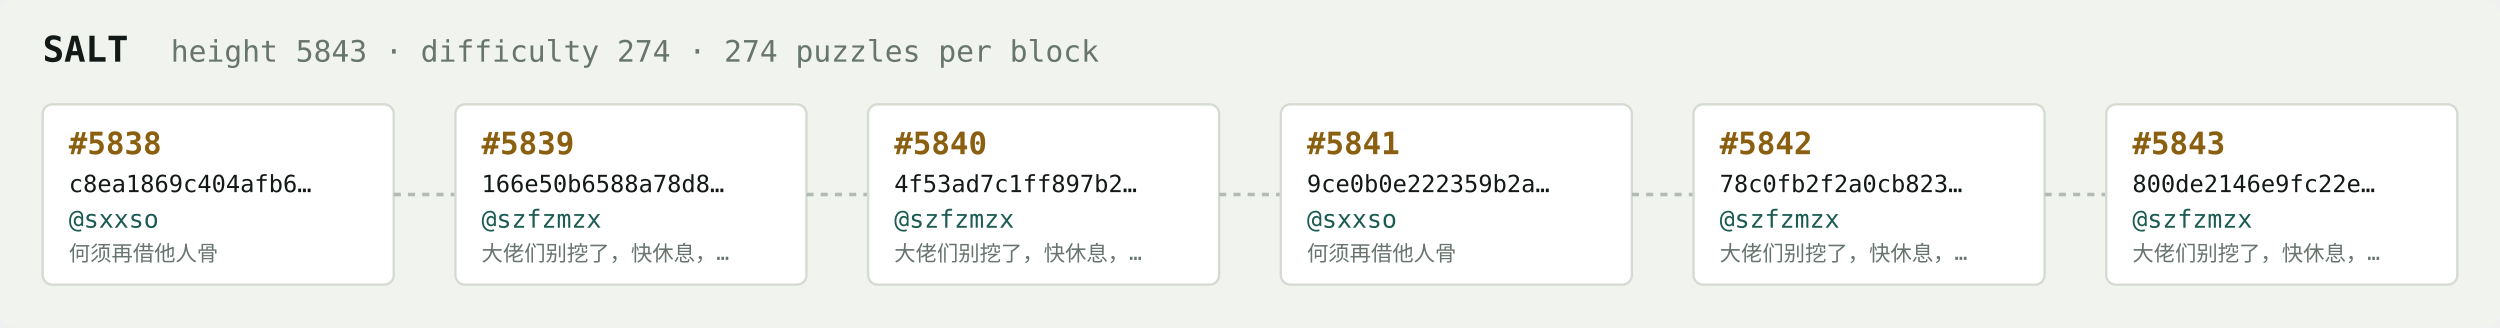
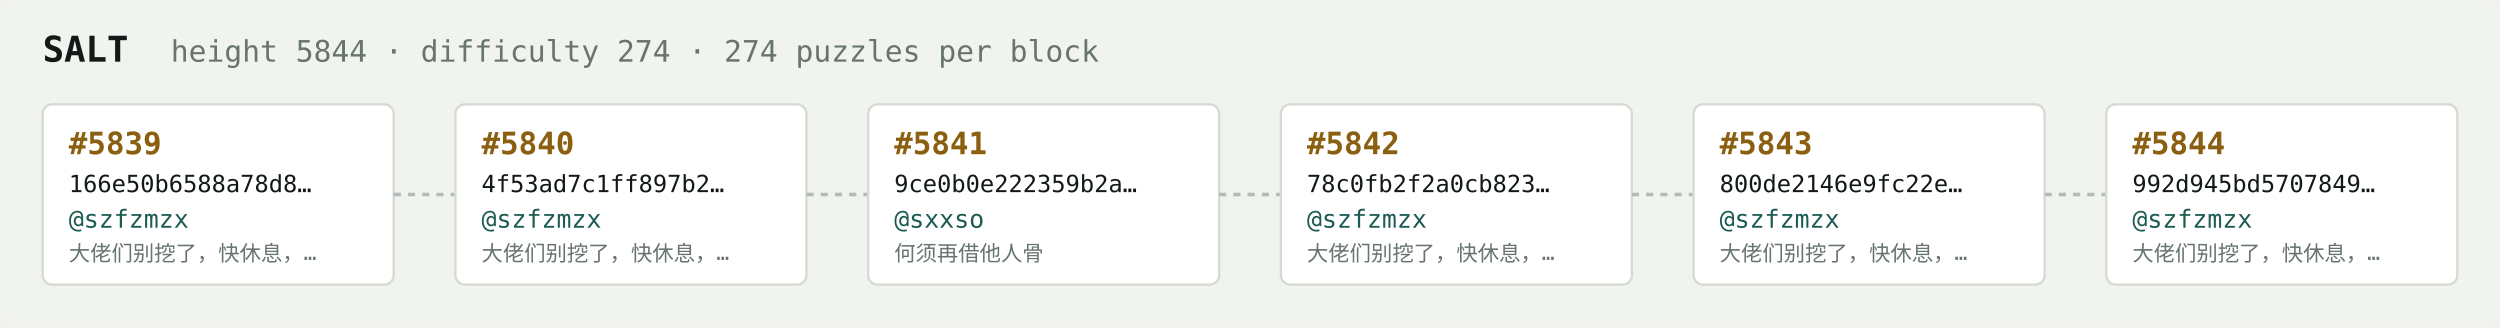
<svg xmlns="http://www.w3.org/2000/svg" width="1054" height="138" viewBox="0 0 1054 138" font-family="ui-monospace,SFMono-Regular,Menlo,monospace">
  <rect fill="#f1f3ef" width="1054" height="138" rx="6" />
  <text x="18" y="26" fill="#121916" font-size="15" font-weight="700">SALT</text>
-   <text x="72" y="26" fill="#68746e" font-size="12.5">height 5843 · difficulty 274 · 274 puzzles per block</text>
+   <text x="72" y="26" fill="#68746e" font-size="12.5">height 5844 · difficulty 274 · 274 puzzles per block</text>
  <rect x="18" y="44" width="148" height="76" rx="4" fill="#ffffff" stroke="#d5dbd2" stroke-width="1" />
-   <text x="29" y="65" fill="#8a5f10" font-size="13" font-weight="700">#5838</text>
-   <text x="29" y="81" fill="#121916" font-size="10">c8ea1869c404afb6…</text>
-   <text x="29" y="96" fill="#1c5b52" font-size="10.5">@sxxso</text>
-   <text x="29" y="110" fill="#68746e" font-size="9">何须再借他人骨</text>
+   <text x="29" y="65" fill="#8a5f10" font-size="13" font-weight="700">#5839</text>
+   <text x="29" y="81" fill="#121916" font-size="10">166e50b6588a78d8…</text>
+   <text x="29" y="96" fill="#1c5b52" font-size="10.5">@szfzmzx</text>
+   <text x="29" y="110" fill="#68746e" font-size="9">大佬们别挖了，快休息，…</text>
  <line x1="166" y1="82.0" x2="192" y2="82.0" stroke="#b3bcb4" stroke-width="1.5" stroke-dasharray="3 3" />
  <rect x="192" y="44" width="148" height="76" rx="4" fill="#ffffff" stroke="#d5dbd2" stroke-width="1" />
-   <text x="203" y="65" fill="#8a5f10" font-size="13" font-weight="700">#5839</text>
-   <text x="203" y="81" fill="#121916" font-size="10">166e50b6588a78d8…</text>
+   <text x="203" y="65" fill="#8a5f10" font-size="13" font-weight="700">#5840</text>
+   <text x="203" y="81" fill="#121916" font-size="10">4f53ad7c1ff897b2…</text>
  <text x="203" y="96" fill="#1c5b52" font-size="10.5">@szfzmzx</text>
  <text x="203" y="110" fill="#68746e" font-size="9">大佬们别挖了，快休息，…</text>
  <line x1="340" y1="82.0" x2="366" y2="82.0" stroke="#b3bcb4" stroke-width="1.5" stroke-dasharray="3 3" />
  <rect x="366" y="44" width="148" height="76" rx="4" fill="#ffffff" stroke="#d5dbd2" stroke-width="1" />
-   <text x="377" y="65" fill="#8a5f10" font-size="13" font-weight="700">#5840</text>
-   <text x="377" y="81" fill="#121916" font-size="10">4f53ad7c1ff897b2…</text>
-   <text x="377" y="96" fill="#1c5b52" font-size="10.5">@szfzmzx</text>
-   <text x="377" y="110" fill="#68746e" font-size="9">大佬们别挖了，快休息，…</text>
+   <text x="377" y="65" fill="#8a5f10" font-size="13" font-weight="700">#5841</text>
+   <text x="377" y="81" fill="#121916" font-size="10">9ce0b0e222359b2a…</text>
+   <text x="377" y="96" fill="#1c5b52" font-size="10.5">@sxxso</text>
+   <text x="377" y="110" fill="#68746e" font-size="9">何须再借他人骨</text>
  <line x1="514" y1="82.0" x2="540" y2="82.0" stroke="#b3bcb4" stroke-width="1.5" stroke-dasharray="3 3" />
  <rect x="540" y="44" width="148" height="76" rx="4" fill="#ffffff" stroke="#d5dbd2" stroke-width="1" />
-   <text x="551" y="65" fill="#8a5f10" font-size="13" font-weight="700">#5841</text>
-   <text x="551" y="81" fill="#121916" font-size="10">9ce0b0e222359b2a…</text>
-   <text x="551" y="96" fill="#1c5b52" font-size="10.5">@sxxso</text>
-   <text x="551" y="110" fill="#68746e" font-size="9">何须再借他人骨</text>
+   <text x="551" y="65" fill="#8a5f10" font-size="13" font-weight="700">#5842</text>
+   <text x="551" y="81" fill="#121916" font-size="10">78c0fb2f2a0cb823…</text>
+   <text x="551" y="96" fill="#1c5b52" font-size="10.5">@szfzmzx</text>
+   <text x="551" y="110" fill="#68746e" font-size="9">大佬们别挖了，快休息，…</text>
  <line x1="688" y1="82.0" x2="714" y2="82.0" stroke="#b3bcb4" stroke-width="1.5" stroke-dasharray="3 3" />
  <rect x="714" y="44" width="148" height="76" rx="4" fill="#ffffff" stroke="#d5dbd2" stroke-width="1" />
-   <text x="725" y="65" fill="#8a5f10" font-size="13" font-weight="700">#5842</text>
-   <text x="725" y="81" fill="#121916" font-size="10">78c0fb2f2a0cb823…</text>
+   <text x="725" y="65" fill="#8a5f10" font-size="13" font-weight="700">#5843</text>
+   <text x="725" y="81" fill="#121916" font-size="10">800de2146e9fc22e…</text>
  <text x="725" y="96" fill="#1c5b52" font-size="10.5">@szfzmzx</text>
  <text x="725" y="110" fill="#68746e" font-size="9">大佬们别挖了，快休息，…</text>
  <line x1="862" y1="82.0" x2="888" y2="82.0" stroke="#b3bcb4" stroke-width="1.5" stroke-dasharray="3 3" />
  <rect x="888" y="44" width="148" height="76" rx="4" fill="#ffffff" stroke="#d5dbd2" stroke-width="1" />
-   <text x="899" y="65" fill="#8a5f10" font-size="13" font-weight="700">#5843</text>
-   <text x="899" y="81" fill="#121916" font-size="10">800de2146e9fc22e…</text>
+   <text x="899" y="65" fill="#8a5f10" font-size="13" font-weight="700">#5844</text>
+   <text x="899" y="81" fill="#121916" font-size="10">992d945bd5707849…</text>
  <text x="899" y="96" fill="#1c5b52" font-size="10.5">@szfzmzx</text>
  <text x="899" y="110" fill="#68746e" font-size="9">大佬们别挖了，快休息，…</text>
</svg>
